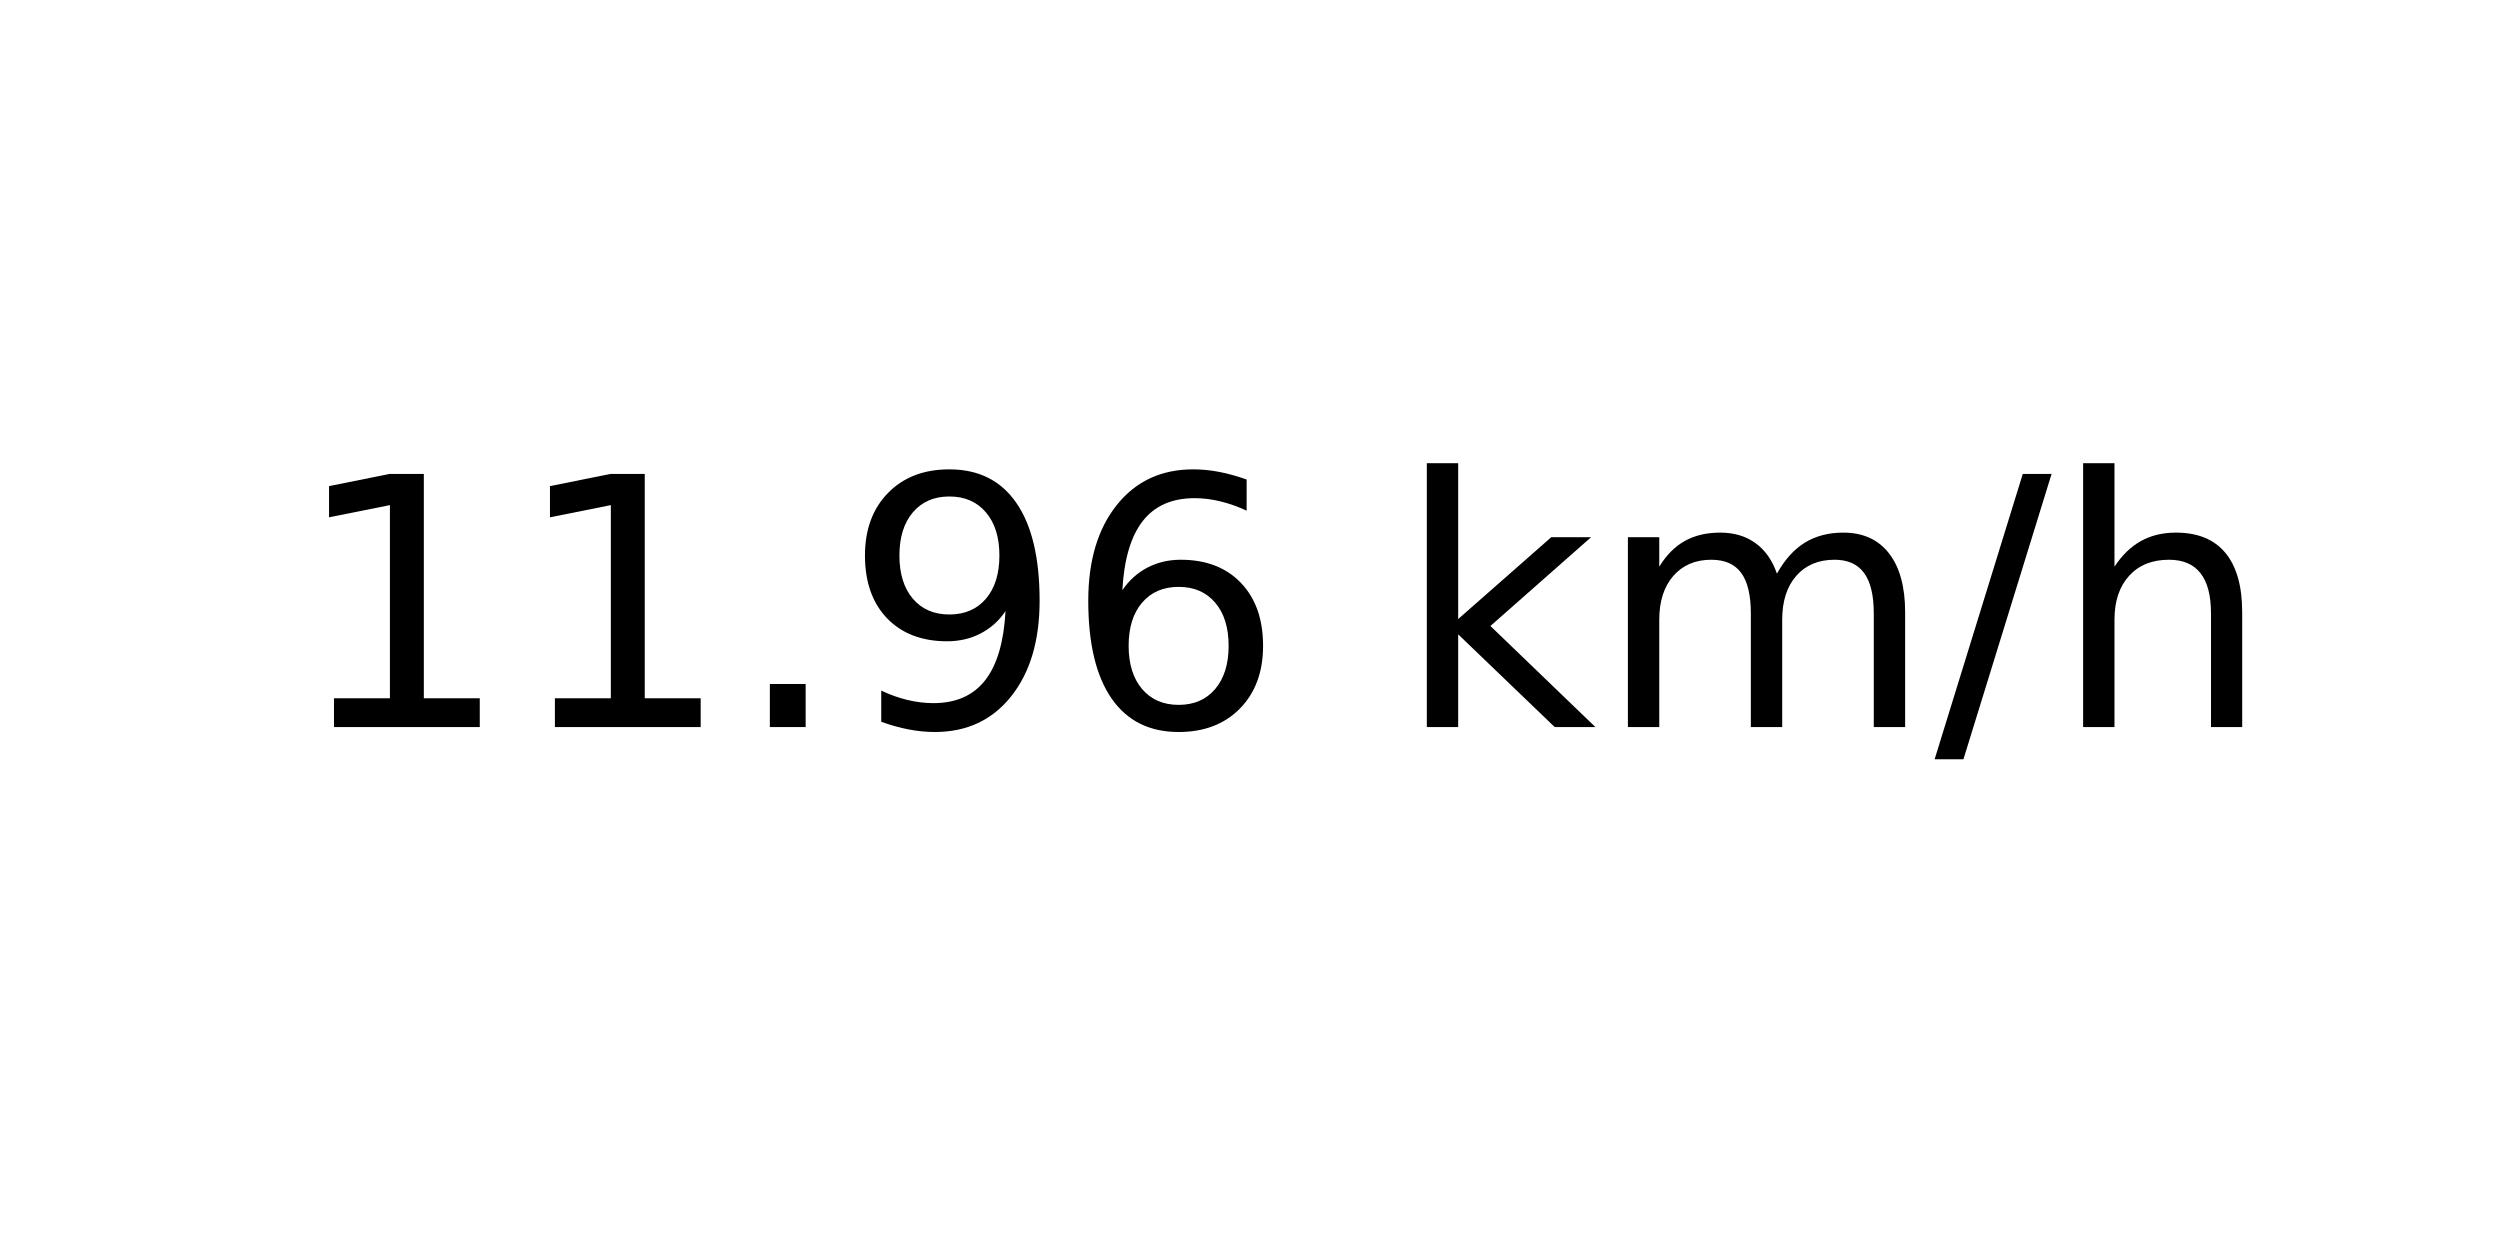
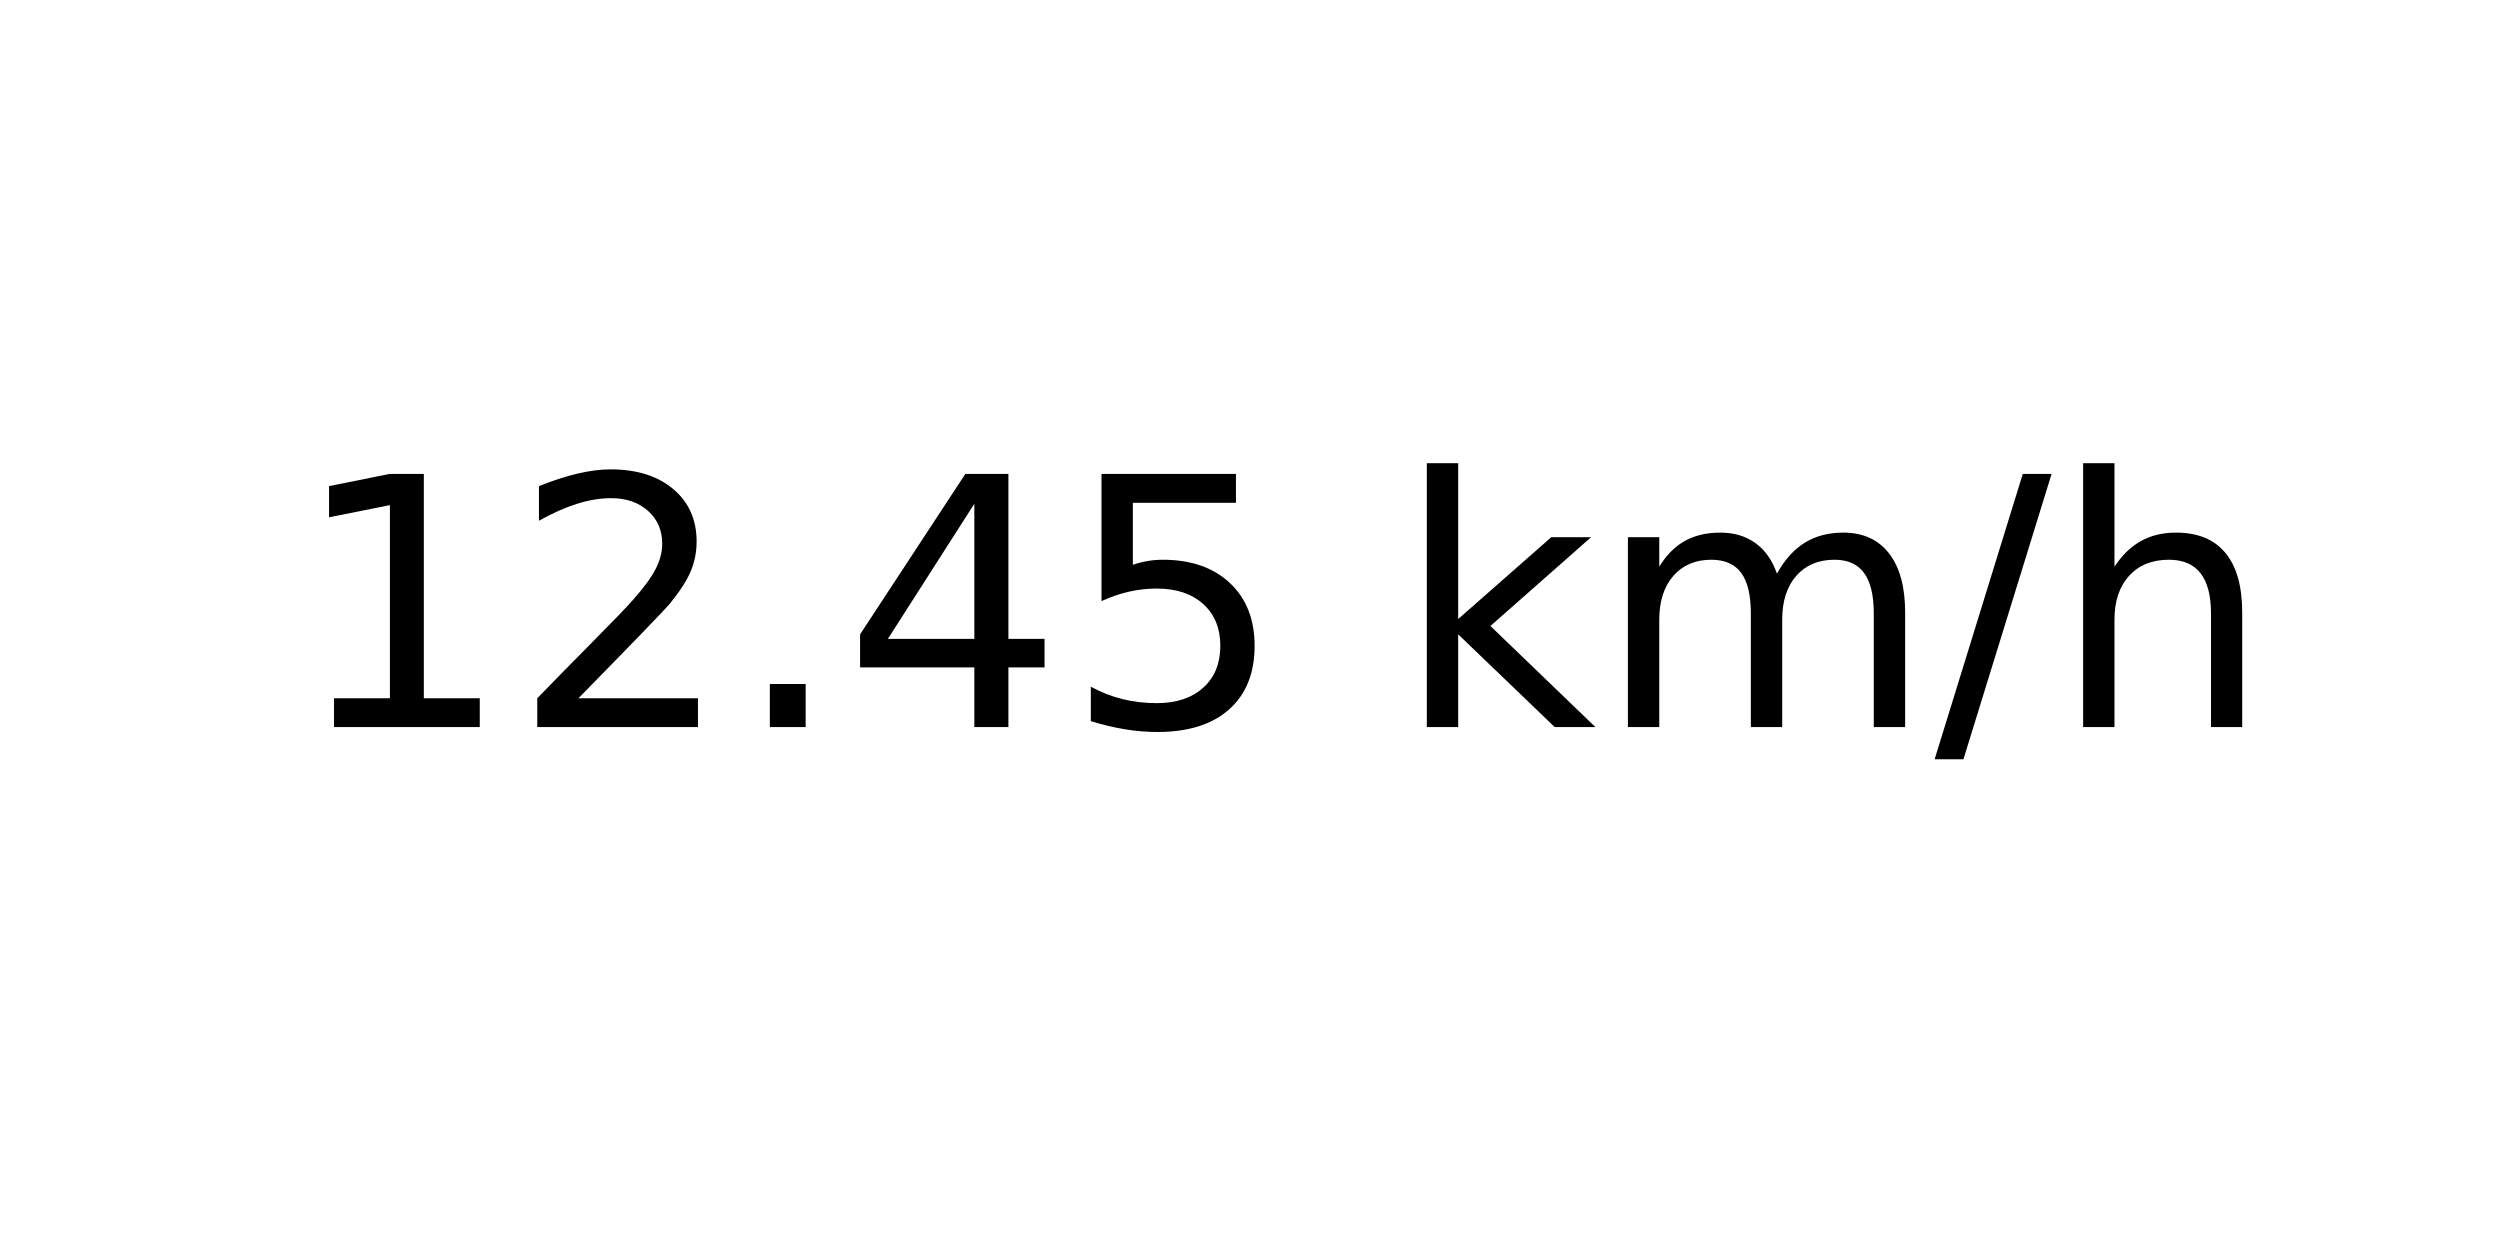
<svg xmlns="http://www.w3.org/2000/svg" xmlns:xlink="http://www.w3.org/1999/xlink" width="72pt" height="36pt" viewBox="0 0 72 36" version="1.1">
  <defs>
    <style type="text/css">*{stroke-linejoin: round; stroke-linecap: butt}</style>
  </defs>
  <g id="figure_1">
    <g id="axes_1">
      <g id="text_1">
        <g transform="translate(8.378125 20.93937) scale(0.1 -0.1)">
          <defs>
            <path id="DejaVuSans-31" d="M 794 531  L 1825 531  L 1825 4091  L 703 3866  L 703 4441  L 1819 4666  L 2450 4666  L 2450 531  L 3481 531  L 3481 0  L 794 0  L 794 531  z " transform="scale(0.015625)" />
+             <path id="DejaVuSans-32" d="M 1228 531  L 3431 531  L 3431 0  L 469 0  L 469 531  Q 828 903 1448 1529  Q 2069 2156 2228 2338  Q 2531 2678 2651 2914  Q 2772 3150 2772 3378  Q 2772 3750 2511 3984  Q 2250 4219 1831 4219  Q 1534 4219 1204 4116  Q 875 4013 500 3803  L 500 4441  Q 881 4594 1212 4672  Q 1544 4750 1819 4750  Q 2544 4750 2975 4387  Q 3406 4025 3406 3419  Q 3406 3131 3298 2873  Q 3191 2616 2906 2266  Q 2828 2175 2409 1742  Q 1991 1309 1228 531  z " transform="scale(0.015625)" />
            <path id="DejaVuSans-2e" d="M 684 794  L 1344 794  L 1344 0  L 684 0  L 684 794  z " transform="scale(0.015625)" />
-             <path id="DejaVuSans-39" d="M 703 97  L 703 672  Q 941 559 1184 500  Q 1428 441 1663 441  Q 2288 441 2617 861  Q 2947 1281 2994 2138  Q 2813 1869 2534 1725  Q 2256 1581 1919 1581  Q 1219 1581 811 2004  Q 403 2428 403 3163  Q 403 3881 828 4315  Q 1253 4750 1959 4750  Q 2769 4750 3195 4129  Q 3622 3509 3622 2328  Q 3622 1225 3098 567  Q 2575 -91 1691 -91  Q 1453 -91 1209 -44  Q 966 3 703 97  z M 1959 2075  Q 2384 2075 2632 2365  Q 2881 2656 2881 3163  Q 2881 3666 2632 3958  Q 2384 4250 1959 4250  Q 1534 4250 1286 3958  Q 1038 3666 1038 3163  Q 1038 2656 1286 2365  Q 1534 2075 1959 2075  z " transform="scale(0.015625)" />
-             <path id="DejaVuSans-36" d="M 2113 2584  Q 1688 2584 1439 2293  Q 1191 2003 1191 1497  Q 1191 994 1439 701  Q 1688 409 2113 409  Q 2538 409 2786 701  Q 3034 994 3034 1497  Q 3034 2003 2786 2293  Q 2538 2584 2113 2584  z M 3366 4563  L 3366 3988  Q 3128 4100 2886 4159  Q 2644 4219 2406 4219  Q 1781 4219 1451 3797  Q 1122 3375 1075 2522  Q 1259 2794 1537 2939  Q 1816 3084 2150 3084  Q 2853 3084 3261 2657  Q 3669 2231 3669 1497  Q 3669 778 3244 343  Q 2819 -91 2113 -91  Q 1303 -91 875 529  Q 447 1150 447 2328  Q 447 3434 972 4092  Q 1497 4750 2381 4750  Q 2619 4750 2861 4703  Q 3103 4656 3366 4563  z " transform="scale(0.015625)" />
+             <path id="DejaVuSans-34" d="M 2419 4116  L 825 1625  L 2419 1625  L 2419 4116  z M 2253 4666  L 3047 4666  L 3047 1625  L 3713 1625  L 3713 1100  L 3047 1100  L 3047 0  L 2419 0  L 2419 1100  L 313 1100  L 313 1709  L 2253 4666  z " transform="scale(0.015625)" />
+             <path id="DejaVuSans-35" d="M 691 4666  L 3169 4666  L 3169 4134  L 1269 4134  L 1269 2991  Q 1406 3038 1543 3061  Q 1681 3084 1819 3084  Q 2600 3084 3056 2656  Q 3513 2228 3513 1497  Q 3513 744 3044 326  Q 2575 -91 1722 -91  Q 1428 -91 1123 -41  Q 819 9 494 109  L 494 744  Q 775 591 1075 516  Q 1375 441 1709 441  Q 2250 441 2565 725  Q 2881 1009 2881 1497  Q 2881 1984 2565 2268  Q 2250 2553 1709 2553  Q 1456 2553 1204 2497  Q 953 2441 691 2322  L 691 4666  z " transform="scale(0.015625)" />
            <path id="DejaVuSans-20" transform="scale(0.015625)" />
            <path id="DejaVuSans-6b" d="M 581 4863  L 1159 4863  L 1159 1991  L 2875 3500  L 3609 3500  L 1753 1863  L 3688 0  L 2938 0  L 1159 1709  L 1159 0  L 581 0  L 581 4863  z " transform="scale(0.015625)" />
            <path id="DejaVuSans-6d" d="M 3328 2828  Q 3544 3216 3844 3400  Q 4144 3584 4550 3584  Q 5097 3584 5394 3201  Q 5691 2819 5691 2113  L 5691 0  L 5113 0  L 5113 2094  Q 5113 2597 4934 2840  Q 4756 3084 4391 3084  Q 3944 3084 3684 2787  Q 3425 2491 3425 1978  L 3425 0  L 2847 0  L 2847 2094  Q 2847 2600 2669 2842  Q 2491 3084 2119 3084  Q 1678 3084 1418 2786  Q 1159 2488 1159 1978  L 1159 0  L 581 0  L 581 3500  L 1159 3500  L 1159 2956  Q 1356 3278 1631 3431  Q 1906 3584 2284 3584  Q 2666 3584 2933 3390  Q 3200 3197 3328 2828  z " transform="scale(0.015625)" />
            <path id="DejaVuSans-2f" d="M 1625 4666  L 2156 4666  L 531 -594  L 0 -594  L 1625 4666  z " transform="scale(0.015625)" />
            <path id="DejaVuSans-68" d="M 3513 2113  L 3513 0  L 2938 0  L 2938 2094  Q 2938 2591 2744 2837  Q 2550 3084 2163 3084  Q 1697 3084 1428 2787  Q 1159 2491 1159 1978  L 1159 0  L 581 0  L 581 4863  L 1159 4863  L 1159 2956  Q 1366 3272 1645 3428  Q 1925 3584 2291 3584  Q 2894 3584 3203 3211  Q 3513 2838 3513 2113  z " transform="scale(0.015625)" />
          </defs>
          <use xlink:href="#DejaVuSans-31" />
-           <use xlink:href="#DejaVuSans-31" x="63.623" />
+           <use xlink:href="#DejaVuSans-32" x="63.623" />
          <use xlink:href="#DejaVuSans-2e" x="127.246" />
-           <use xlink:href="#DejaVuSans-39" x="159.033" />
-           <use xlink:href="#DejaVuSans-36" x="222.656" />
+           <use xlink:href="#DejaVuSans-34" x="159.033" />
+           <use xlink:href="#DejaVuSans-35" x="222.656" />
          <use xlink:href="#DejaVuSans-20" x="286.279" />
          <use xlink:href="#DejaVuSans-6b" x="318.066" />
          <use xlink:href="#DejaVuSans-6d" x="375.977" />
          <use xlink:href="#DejaVuSans-2f" x="473.389" />
          <use xlink:href="#DejaVuSans-68" x="507.08" />
        </g>
      </g>
    </g>
  </g>
</svg>
